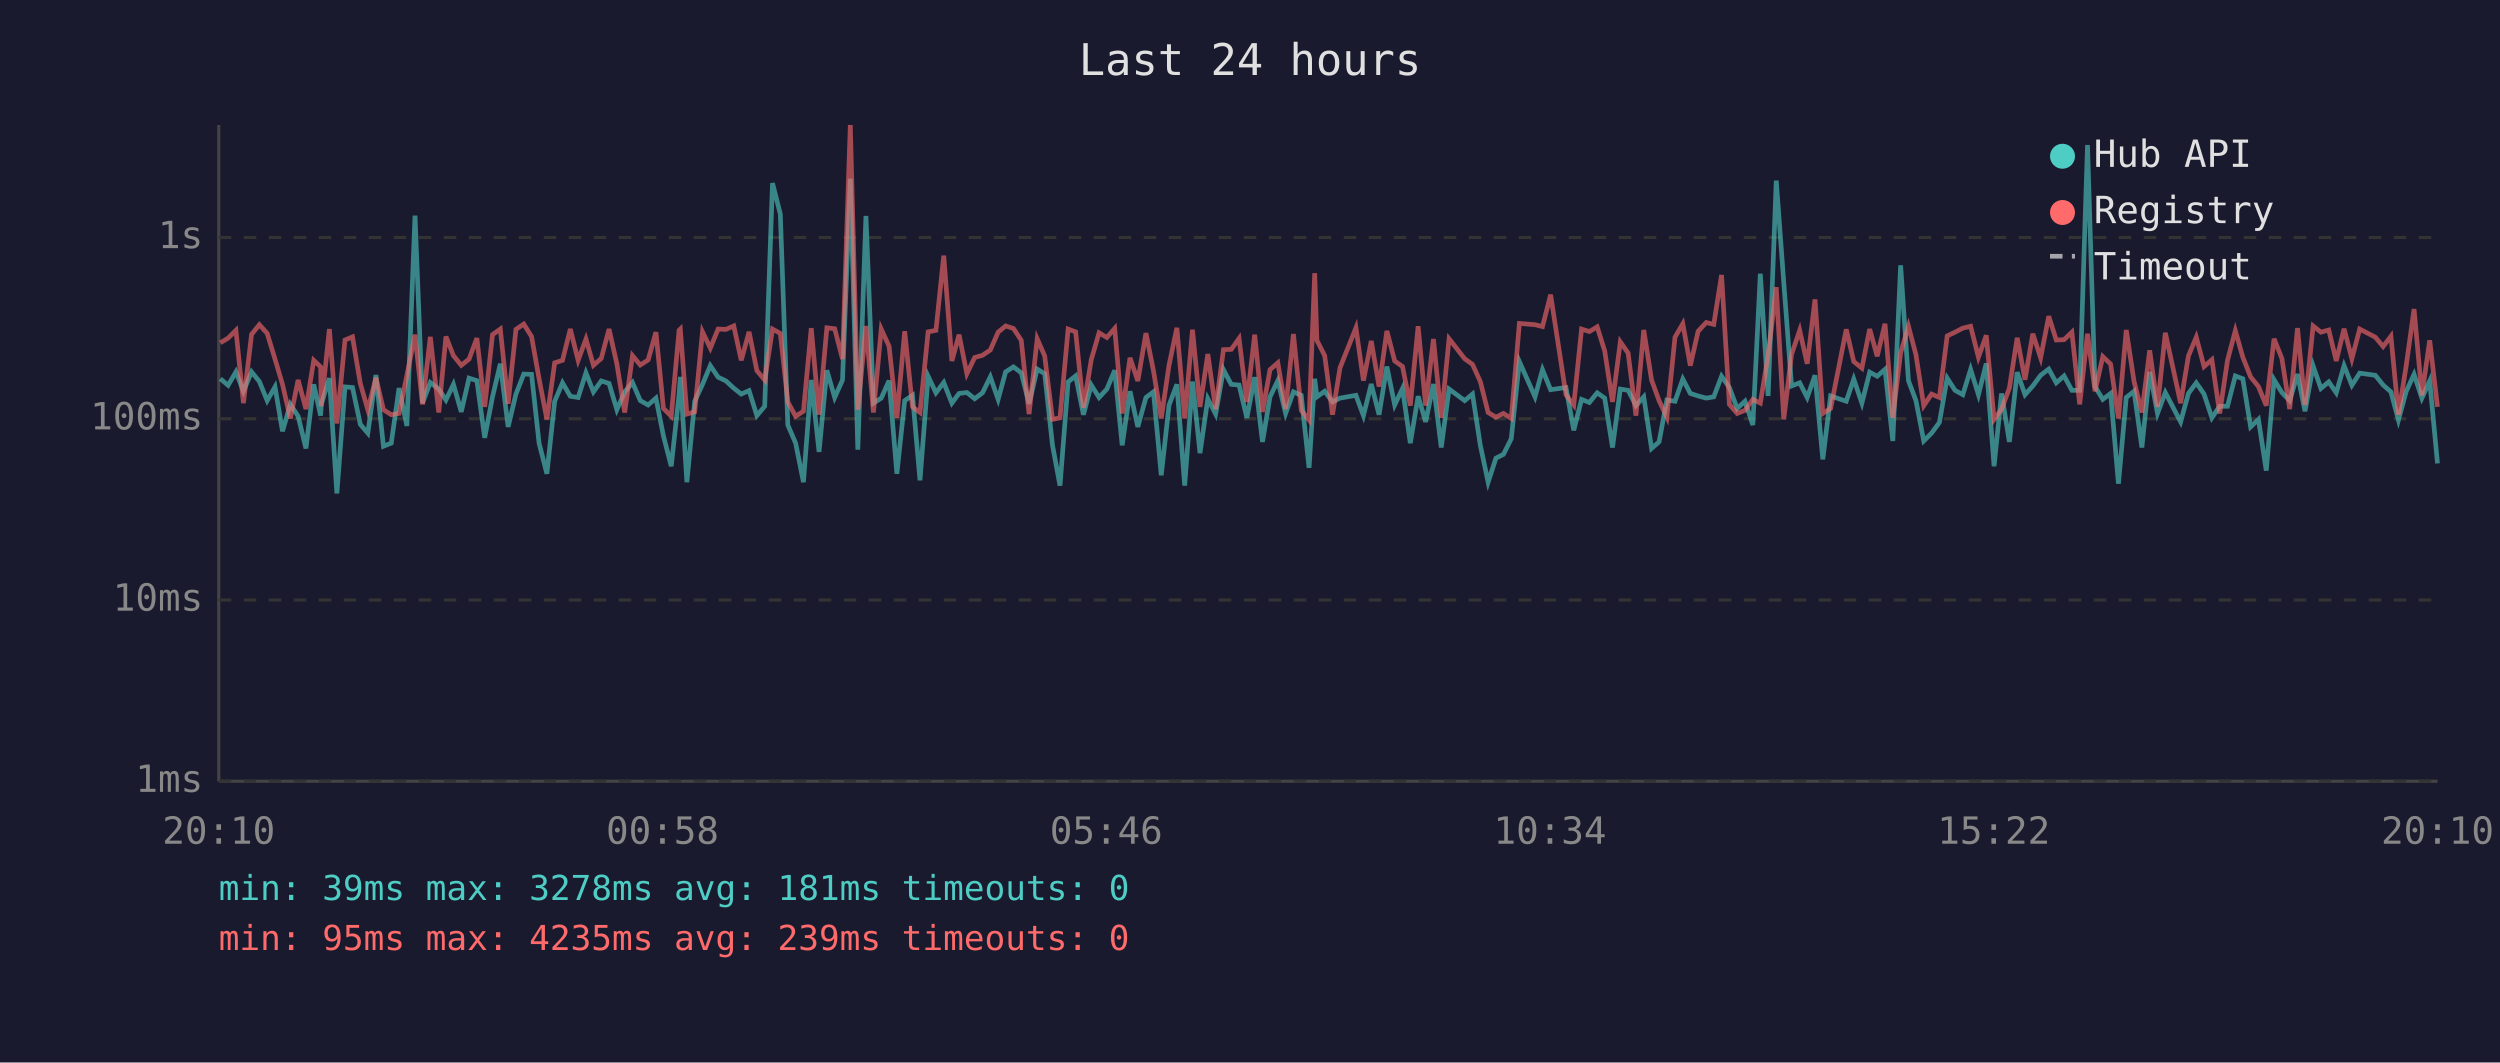
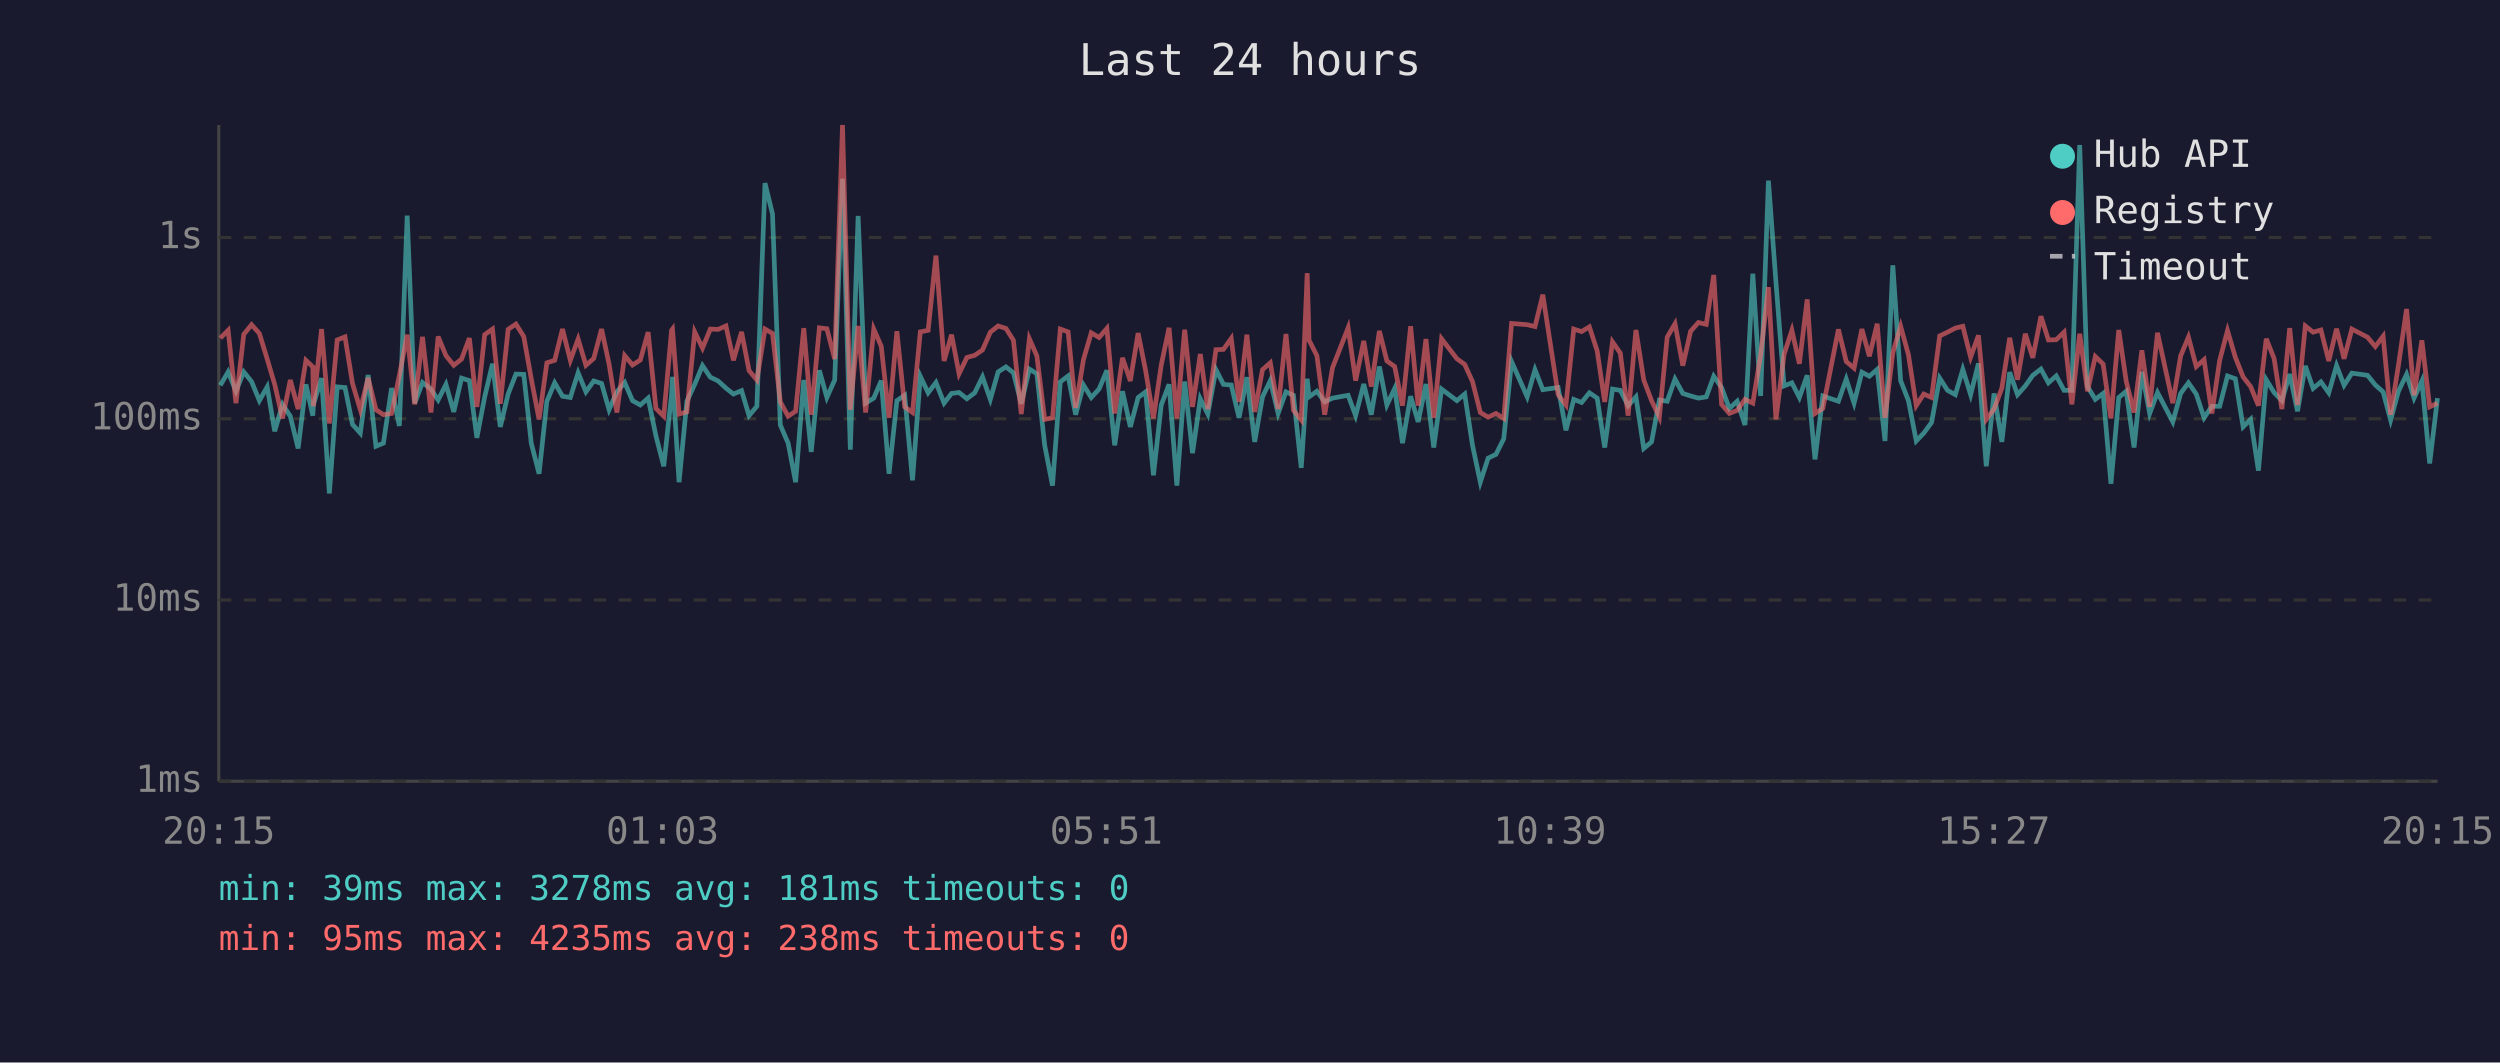
<svg xmlns="http://www.w3.org/2000/svg" viewBox="0 0 800 340" font-family="monospace" font-size="12">
  <rect width="800" height="340" fill="#1a1a2e" />
  <text x="400" y="24" fill="#e0e0e0" font-size="14" text-anchor="middle">Last 24 hours</text>
  <line x1="70" y1="40" x2="70" y2="250" stroke="#444" stroke-width="1" />
  <line x1="70" y1="250" x2="780" y2="250" stroke="#444" stroke-width="1" />
  <line x1="70" y1="250" x2="780" y2="250" stroke="#333" stroke-width="1" stroke-dasharray="4" />
  <text x="65" y="250" fill="#888" text-anchor="end" dominant-baseline="middle">1ms</text>
  <line x1="70" y1="192" x2="780" y2="192" stroke="#333" stroke-width="1" stroke-dasharray="4" />
  <text x="65" y="192" fill="#888" text-anchor="end" dominant-baseline="middle">10ms</text>
  <line x1="70" y1="134" x2="780" y2="134" stroke="#333" stroke-width="1" stroke-dasharray="4" />
  <text x="65" y="134" fill="#888" text-anchor="end" dominant-baseline="middle">100ms</text>
  <line x1="70" y1="76" x2="780" y2="76" stroke="#333" stroke-width="1" stroke-dasharray="4" />
  <text x="65" y="76" fill="#888" text-anchor="end" dominant-baseline="middle">1s</text>
-   <text x="70" y="270" fill="#888" text-anchor="middle">20:10</text>
-   <text x="212" y="270" fill="#888" text-anchor="middle">00:58</text>
-   <text x="354" y="270" fill="#888" text-anchor="middle">05:46</text>
-   <text x="496" y="270" fill="#888" text-anchor="middle">10:34</text>
-   <text x="638" y="270" fill="#888" text-anchor="middle">15:22</text>
-   <text x="780" y="270" fill="#888" text-anchor="middle">20:10</text>
-   <polyline points="70.5,121.2 73.0,123.3 75.5,119.0 77.9,125.2 80.5,119.0 83.0,122.1 85.5,128.2 88.0,123.8 90.4,138.0 92.9,129.4 95.4,133.2 97.9,143.5 100.4,123.0 102.6,133.0 102.8,129.4 105.4,121.0 107.8,157.9 110.4,123.8 112.8,124.0 115.3,135.8 117.7,138.6 120.3,120.0 122.7,142.8 125.2,141.8 127.7,124.2 130.2,136.3 132.8,69.0 135.2,129.0 137.7,122.4 140.4,124.5 142.7,128.0 145.1,123.0 147.6,131.8 150.1,121.0 152.6,121.8 155.1,140.1 157.6,127.0 160.1,116.4 162.6,136.6 165.1,126.1 167.6,119.7 170.1,119.8 172.5,141.8 175.0,151.6 177.5,128.4 180.0,122.5 182.5,126.8 185.0,127.2 187.5,119.3 189.9,125.4 192.4,121.9 194.9,122.7 197.4,131.1 199.9,125.4 202.4,122.4 204.9,128.2 207.4,129.6 209.9,127.4 212.3,139.5 214.8,149.2 217.3,126.3 217.7,120.6 219.8,154.3 222.3,128.4 224.8,123.0 227.3,117.0 229.8,120.7 232.3,121.9 234.8,124.2 237.2,126.1 239.7,125.0 242.2,133.0 244.7,130.0 247.2,58.6 249.7,68.5 252.1,136.0 254.6,141.8 257.1,154.3 259.6,121.6 262.1,144.6 264.6,118.5 267.1,127.2 269.6,121.6 272.1,57.2 274.5,143.9 277.1,69.1 279.5,129.0 282.0,127.4 284.5,121.8 287.0,151.6 289.5,128.2 292.0,126.5 294.4,153.7 297.0,120.4 299.5,125.7 302.0,122.4 304.6,129.0 306.9,125.9 309.4,125.6 311.9,127.6 314.4,125.7 316.9,120.6 319.4,127.8 321.8,119.0 324.3,117.4 326.8,119.3 329.3,129.2 331.9,118.1 334.3,119.6 336.8,142.5 339.2,155.4 341.8,122.2 344.2,120.3 346.7,132.7 349.2,123.2 351.7,127.2 354.2,124.5 356.7,118.5 359.1,142.5 361.6,125.2 364.1,136.6 366.7,127.2 369.1,125.4 371.6,152.1 374.1,129.6 376.6,123.0 379.1,155.4 381.6,122.1 384.0,145.0 386.5,127.6 389.0,132.5 391.5,118.3 394.0,123.0 396.5,123.2 399.0,133.7 401.5,120.7 404.0,141.4 406.4,127.0 408.9,121.8 411.4,132.3 413.9,125.4 416.4,126.5 418.9,149.7 420.7,121.2 421.4,127.0 423.9,125.2 426.4,128.6 428.8,127.4 433.9,126.5 436.3,133.0 438.8,122.9 441.3,132.7 443.8,117.3 446.3,129.6 448.8,124.3 451.3,141.8 453.8,126.8 456.2,135.0 458.7,122.9 461.2,143.2 463.7,124.5 468.7,128.2 471.2,126.1 473.7,142.5 476.2,154.3 478.7,146.6 481.1,145.4 483.6,140.4 486.2,115.7 491.2,127.0 493.6,118.3 496.2,124.7 501.1,124.0 503.6,137.7 506.1,127.8 508.6,128.8 511.1,125.7 513.5,127.4 516.0,143.2 518.5,124.5 521.0,124.9 523.5,129.8 526.0,127.0 528.5,143.5 530.9,141.4 533.4,128.0 536.0,128.4 538.5,121.3 540.9,125.9 543.4,126.7 546.0,127.4 548.4,127.0 550.9,120.4 553.4,124.0 555.9,130.7 558.4,128.4 560.9,136.0 563.3,87.6 565.8,126.7 568.4,57.8 570.8,90.3 573.3,123.5 575.9,122.5 578.3,127.2 580.8,120.1 583.3,147.0 585.8,126.7 590.8,128.4 593.2,121.3 595.8,129.0 598.3,119.1 600.7,120.4 603.2,118.2 605.7,141.1 608.2,84.9 610.7,121.8 613.1,128.2 615.6,141.1 618.1,138.6 620.6,135.2 623.1,121.0 625.6,124.9 628.1,126.3 630.6,118.2 633.1,126.3 635.6,116.3 638.1,149.2 640.5,125.9 643.0,141.4 645.5,119.1 648.0,126.3 650.5,123.5 653.0,120.1 655.6,118.1 658.0,122.5 660.5,120.3 663.0,124.9 665.5,124.9 668.0,46.4 670.4,123.7 672.9,127.8 675.4,125.9 677.9,154.8 680.4,127.2 682.9,125.2 685.4,143.2 687.9,119.0 690.4,132.3 692.9,125.6 697.8,135.0 700.3,125.9 702.8,122.5 705.3,126.1 707.8,133.7 710.3,130.0 712.8,130.0 715.3,120.3 717.7,121.2 720.2,136.6 722.7,134.2 725.2,150.6 727.7,121.5 730.2,125.6 732.7,128.2 735.2,119.7 737.6,131.6 740.2,117.1 742.7,124.3 745.2,122.2 747.6,125.7 750.1,117.0 752.6,123.3 755.1,119.4 760.1,120.1 762.6,123.2 765.1,125.4 767.5,134.4 770.0,125.2 772.5,119.8 775.0,127.4 777.5,121.9 780.0,148.3" fill="none" stroke="#4ecdc4" stroke-width="1.5" opacity="0.6" />
-   <polyline points="70.5,109.7 73.0,108.2 75.5,105.7 77.9,129.0 80.5,107.0 83.0,103.9 85.5,106.7 88.0,114.9 90.4,123.0 92.9,133.9 95.4,121.6 97.9,130.9 100.4,115.3 102.6,117.4 102.8,130.0 105.4,105.3 107.8,135.5 110.4,108.8 112.8,107.8 115.3,122.7 117.7,131.1 120.3,120.9 122.7,131.1 125.2,132.7 127.7,132.3 130.2,120.1 132.8,107.1 135.2,129.4 137.7,107.8 140.4,132.0 142.7,107.7 145.1,113.8 147.6,116.9 150.1,114.9 152.6,108.2 155.1,130.2 157.6,107.1 160.1,105.3 162.6,129.2 165.1,105.4 167.6,103.7 170.1,107.7 172.5,121.2 175.0,134.2 177.5,116.1 180.0,115.3 182.5,105.3 185.0,115.3 187.5,108.5 189.9,116.9 192.4,114.7 194.9,105.3 197.4,116.5 199.9,132.0 202.4,113.8 204.9,116.8 207.4,115.2 209.9,106.3 212.3,130.7 214.8,133.2 217.3,105.7 217.7,105.3 219.8,132.5 222.3,131.8 224.8,106.2 227.3,111.4 229.8,105.3 232.3,105.4 234.8,104.3 237.2,115.3 239.7,106.2 242.2,118.6 244.7,121.6 247.2,105.3 249.7,106.7 252.1,128.6 254.6,133.2 257.1,131.6 259.6,105.0 262.1,132.7 264.6,104.9 267.1,105.2 269.6,114.9 272.1,40.0 274.5,131.1 277.1,104.3 279.5,132.0 282.0,105.3 284.5,110.8 287.0,133.7 289.5,106.0 292.0,130.2 294.4,132.0 297.0,106.2 299.5,105.7 302.0,81.8 304.6,115.5 306.9,107.1 309.4,119.6 311.9,114.4 314.4,113.7 316.9,112.0 319.4,106.3 321.8,104.3 324.3,105.1 326.8,108.9 329.3,132.5 331.9,108.4 334.3,113.9 336.8,134.2 339.2,133.7 341.8,105.3 344.2,106.2 346.7,130.5 349.2,115.1 351.7,106.5 354.2,108.0 356.7,105.1 359.1,132.3 361.6,114.5 364.1,121.9 366.7,106.6 369.1,118.6 371.6,133.9 374.1,116.8 376.6,104.9 379.1,133.9 381.6,105.5 384.0,130.2 386.5,113.3 389.0,130.9 391.5,111.9 394.0,111.8 396.5,108.3 399.0,128.6 401.5,107.1 404.0,131.8 406.4,118.3 408.9,116.1 411.4,130.9 413.9,106.9 416.4,131.3 418.9,134.4 420.7,87.4 421.4,108.9 423.9,113.8 426.4,132.7 428.8,117.7 433.9,104.9 436.3,121.8 438.8,109.1 441.3,123.7 443.8,105.9 446.3,115.5 448.8,117.3 451.3,129.8 453.8,104.4 456.2,129.8 458.7,108.5 461.2,133.7 463.7,108.4 468.7,114.8 471.2,116.6 473.7,122.1 476.2,132.0 478.7,133.5 481.1,132.3 483.6,133.9 486.2,103.5 491.2,103.9 493.6,104.5 496.2,94.3 501.1,126.3 503.6,129.6 506.1,105.3 508.6,106.1 511.1,104.6 513.5,112.3 516.0,128.6 518.5,109.4 521.0,113.0 523.5,133.0 526.0,105.6 528.5,121.6 530.9,128.2 533.4,133.5 536.0,107.9 538.5,103.6 540.9,117.0 543.4,106.0 546.0,103.2 548.4,103.8 550.9,88.0 553.4,129.4 555.9,132.3 558.4,131.3 560.9,127.8 563.3,129.0 565.8,113.6 568.4,91.9 570.8,134.2 573.3,113.4 575.9,105.7 578.3,116.4 580.8,95.8 583.3,132.3 585.8,130.7 590.8,105.4 593.2,115.7 595.8,117.8 598.3,105.3 600.7,114.0 603.2,103.6 605.7,133.7 608.2,112.9 610.7,104.4 613.1,113.5 615.6,129.8 618.1,126.1 620.6,127.2 623.1,107.5 625.6,106.3 628.1,105.0 630.6,104.4 633.1,114.3 635.6,107.3 638.1,134.2 640.5,130.9 643.0,124.2 645.5,108.1 648.0,121.5 650.5,106.8 653.0,114.5 655.6,101.2 658.0,108.8 660.5,108.7 663.0,106.3 665.5,129.4 668.0,106.8 670.4,125.2 672.9,114.1 675.4,116.5 677.9,133.9 680.4,105.6 682.9,122.1 685.4,132.0 687.9,112.1 690.4,130.2 692.9,106.5 697.8,129.0 700.3,113.9 702.8,107.9 705.3,117.3 707.8,115.1 710.3,132.3 712.8,115.3 715.3,105.8 717.7,114.3 720.2,120.6 722.7,123.7 725.2,129.8 727.7,108.4 730.2,114.7 732.7,130.9 735.2,105.0 737.6,129.6 740.2,104.3 742.7,106.3 745.2,105.6 747.6,115.5 750.1,105.2 752.6,114.8 755.1,105.3 760.1,107.9 762.6,110.9 765.1,107.6 767.5,132.7 770.0,116.9 772.5,98.9 775.0,126.5 777.5,108.9 780.0,130.2" fill="none" stroke="#ff6b6b" stroke-width="1.5" opacity="0.6" />
+   <text x="70" y="270" fill="#888" text-anchor="middle">20:15</text>
+   <text x="212" y="270" fill="#888" text-anchor="middle">01:03</text>
+   <text x="354" y="270" fill="#888" text-anchor="middle">05:51</text>
+   <text x="496" y="270" fill="#888" text-anchor="middle">10:39</text>
+   <text x="638" y="270" fill="#888" text-anchor="middle">15:27</text>
+   <text x="780" y="270" fill="#888" text-anchor="middle">20:15</text>
+   <polyline points="70.5,123.3 73.0,119.0 75.5,125.2 78.0,119.0 80.5,122.1 83.0,128.2 85.5,123.8 87.9,138.0 90.4,129.4 92.9,133.2 95.4,143.5 97.9,123.0 100.1,133.0 100.3,129.4 102.9,121.0 105.4,157.9 107.9,123.8 110.4,124.0 112.8,135.8 115.3,138.6 117.8,120.0 120.3,142.8 122.7,141.8 125.3,124.2 127.8,136.3 130.3,69.0 132.7,129.0 135.2,122.4 137.9,124.5 140.2,128.0 142.7,123.0 145.2,131.8 147.7,121.0 150.2,121.8 152.6,140.1 155.1,127.0 157.6,116.4 160.1,136.6 162.6,126.1 165.1,119.7 167.6,119.8 170.0,141.8 172.5,151.6 175.0,128.4 177.5,122.5 180.0,126.8 182.5,127.2 185.0,119.3 187.5,125.4 190.0,121.9 192.5,122.7 194.9,131.1 197.4,125.4 199.9,122.4 202.4,128.2 204.9,129.6 207.4,127.4 209.9,139.5 212.4,149.2 214.9,126.3 215.2,120.6 217.3,154.3 219.8,128.4 222.3,123.0 224.8,117.0 227.3,120.7 229.8,121.9 232.3,124.2 234.7,126.1 237.3,125.0 239.7,133.0 242.2,130.0 244.8,58.6 247.2,68.5 249.7,136.0 252.2,141.8 254.6,154.3 257.2,121.6 259.6,144.6 262.2,118.5 264.6,127.2 267.1,121.6 269.6,57.2 272.1,143.9 274.6,69.1 277.0,129.0 279.6,127.4 282.0,121.8 284.5,151.6 287.0,128.2 289.5,126.5 292.0,153.7 294.5,120.4 297.0,125.7 299.5,122.4 302.1,129.0 304.5,125.9 306.9,125.6 309.4,127.6 311.9,125.7 314.4,120.6 316.9,127.8 319.4,119.0 321.9,117.4 324.3,119.3 326.8,129.2 329.4,118.1 331.8,119.6 334.3,142.5 336.8,155.4 339.3,122.2 341.8,120.3 344.2,132.7 346.7,123.2 349.2,127.2 351.7,124.5 354.2,118.5 356.7,142.5 359.2,125.2 361.7,136.6 364.2,127.2 366.6,125.4 369.1,152.1 371.6,129.6 374.1,123.0 376.6,155.4 379.1,122.1 381.6,145.0 384.1,127.6 386.5,132.5 389.1,118.3 391.5,123.0 394.0,123.2 396.5,133.7 399.0,120.7 401.5,141.4 404.0,127.0 406.5,121.8 409.0,132.3 411.5,125.4 413.9,126.5 416.4,149.7 418.3,121.2 418.9,127.0 421.4,125.2 423.9,128.6 426.4,127.4 431.4,126.5 433.8,133.0 436.4,122.9 438.8,132.7 441.4,117.3 443.8,129.6 446.3,124.3 448.8,141.8 451.4,126.8 453.8,135.0 456.3,122.9 458.8,143.2 461.3,124.5 466.2,128.2 468.7,126.1 471.2,142.5 473.7,154.3 476.2,146.6 478.7,145.4 481.2,140.4 483.7,115.7 488.7,127.0 491.2,118.3 493.7,124.7 498.6,124.0 501.1,137.7 503.6,127.8 506.1,128.8 508.6,125.7 511.1,127.4 513.5,143.2 516.0,124.5 518.5,124.9 521.0,129.8 523.5,127.0 526.0,143.5 528.5,141.4 531.0,128.0 533.5,128.4 536.0,121.3 538.5,125.9 541.0,126.7 543.5,127.4 546.0,127.0 548.4,120.4 550.9,124.0 553.4,130.7 555.9,128.4 558.4,136.0 560.9,87.6 563.4,126.7 565.9,57.8 568.3,90.3 570.9,123.5 573.4,122.5 575.8,127.2 578.3,120.1 580.8,147.0 583.3,126.7 588.3,128.4 590.8,121.3 593.3,129.0 595.8,119.1 598.2,120.4 600.7,118.2 603.2,141.1 605.7,84.9 608.2,121.8 610.7,128.2 613.2,141.1 615.6,138.6 618.1,135.2 620.7,121.0 623.2,124.9 625.7,126.3 628.1,118.2 630.6,126.3 633.1,116.3 635.6,149.2 638.1,125.9 640.6,141.4 643.1,119.1 645.6,126.3 648.1,123.5 650.5,120.1 653.1,118.1 655.5,122.5 658.0,120.3 660.5,124.9 663.0,124.9 665.5,46.4 668.0,123.7 670.5,127.8 673.0,125.9 675.5,154.8 678.0,127.2 680.4,125.2 682.9,143.2 685.4,119.0 687.9,132.3 690.4,125.6 695.3,135.0 697.8,125.9 700.3,122.5 702.8,126.1 705.3,133.7 707.8,130.0 710.3,130.0 712.8,120.3 715.3,121.2 717.8,136.6 720.2,134.2 722.7,150.6 725.2,121.5 727.7,125.6 730.2,128.2 732.7,119.7 735.2,131.6 737.7,117.1 740.2,124.3 742.7,122.2 745.2,125.7 747.7,117.0 750.1,123.3 752.6,119.4 757.6,120.1 760.1,123.2 762.6,125.4 765.0,134.4 767.5,125.2 770.1,119.8 772.5,127.4 775.0,121.9 777.5,148.3 780.0,127.4" fill="none" stroke="#4ecdc4" stroke-width="1.5" opacity="0.6" />
+   <polyline points="70.5,108.2 73.0,105.7 75.5,129.0 78.0,107.0 80.5,103.9 83.0,106.7 85.5,114.9 87.9,123.0 90.4,133.9 92.9,121.6 95.4,130.9 97.9,115.3 100.1,117.4 100.3,130.0 102.9,105.3 105.4,135.5 107.9,108.8 110.4,107.8 112.8,122.7 115.3,131.1 117.8,120.9 120.3,131.1 122.7,132.7 125.3,132.3 127.8,120.1 130.3,107.1 132.7,129.4 135.2,107.8 137.9,132.0 140.2,107.7 142.7,113.8 145.2,116.9 147.7,114.9 150.2,108.2 152.6,130.2 155.1,107.1 157.6,105.3 160.1,129.2 162.6,105.4 165.1,103.7 167.6,107.7 170.0,121.2 172.5,134.2 175.0,116.1 177.5,115.3 180.0,105.3 182.5,115.3 185.0,108.5 187.5,116.9 190.0,114.7 192.5,105.3 194.9,116.5 197.4,132.0 199.9,113.8 202.4,116.8 204.9,115.2 207.4,106.3 209.9,130.7 212.4,133.2 214.9,105.7 215.2,105.3 217.3,132.5 219.8,131.8 222.3,106.2 224.8,111.4 227.3,105.3 229.8,105.4 232.3,104.3 234.7,115.3 237.3,106.2 239.7,118.6 242.2,121.6 244.8,105.3 247.2,106.7 249.7,128.6 252.2,133.2 254.6,131.6 257.2,105.0 259.6,132.7 262.2,104.9 264.6,105.2 267.1,114.9 269.6,40.0 272.1,131.1 274.6,104.3 277.0,132.0 279.6,105.3 282.0,110.8 284.5,133.7 287.0,106.0 289.5,130.2 292.0,132.0 294.5,106.2 297.0,105.7 299.5,81.8 302.1,115.5 304.5,107.1 306.9,119.6 309.4,114.4 311.9,113.7 314.4,112.0 316.9,106.3 319.4,104.3 321.9,105.1 324.3,108.9 326.8,132.5 329.4,108.4 331.8,113.9 334.3,134.2 336.8,133.7 339.3,105.3 341.8,106.2 344.2,130.5 346.7,115.1 349.2,106.5 351.7,108.0 354.2,105.1 356.7,132.3 359.2,114.5 361.7,121.9 364.2,106.6 366.6,118.6 369.1,133.9 371.6,116.8 374.1,104.9 376.6,133.9 379.1,105.5 381.6,130.2 384.1,113.3 386.5,130.9 389.1,111.9 391.5,111.8 394.0,108.3 396.5,128.6 399.0,107.1 401.5,131.8 404.0,118.3 406.5,116.1 409.0,130.9 411.5,106.9 413.9,131.3 416.4,134.4 418.3,87.4 418.9,108.9 421.4,113.8 423.9,132.7 426.4,117.7 431.4,104.9 433.8,121.8 436.4,109.1 438.8,123.7 441.4,105.9 443.8,115.5 446.3,117.3 448.8,129.8 451.4,104.4 453.8,129.8 456.3,108.5 458.8,133.7 461.3,108.4 466.2,114.8 468.7,116.6 471.2,122.1 473.7,132.0 476.2,133.5 478.7,132.3 481.2,133.9 483.7,103.5 488.7,103.9 491.2,104.5 493.7,94.3 498.6,126.3 501.1,129.6 503.6,105.3 506.1,106.1 508.6,104.6 511.1,112.3 513.5,128.6 516.0,109.4 518.5,113.0 521.0,133.0 523.5,105.6 526.0,121.6 528.5,128.2 531.0,133.5 533.5,107.9 536.0,103.6 538.5,117.0 541.0,106.0 543.5,103.2 546.0,103.8 548.4,88.0 550.9,129.4 553.4,132.3 555.9,131.3 558.4,127.8 560.9,129.0 563.4,113.6 565.9,91.9 568.3,134.2 570.9,113.4 573.4,105.7 575.8,116.4 578.3,95.8 580.8,132.3 583.3,130.7 588.3,105.4 590.8,115.7 593.3,117.8 595.8,105.3 598.2,114.0 600.7,103.6 603.2,133.7 605.7,112.9 608.2,104.4 610.7,113.5 613.2,129.8 615.6,126.1 618.1,127.2 620.7,107.5 623.2,106.3 625.7,105.0 628.1,104.4 630.6,114.3 633.1,107.3 635.6,134.2 638.1,130.9 640.6,124.2 643.1,108.1 645.6,121.5 648.1,106.8 650.5,114.5 653.1,101.2 655.5,108.8 658.0,108.7 660.5,106.3 663.0,129.4 665.5,106.8 668.0,125.2 670.5,114.1 673.0,116.5 675.5,133.9 678.0,105.6 680.4,122.1 682.9,132.0 685.4,112.1 687.9,130.2 690.4,106.5 695.3,129.0 697.8,113.9 700.3,107.9 702.8,117.3 705.3,115.1 707.8,132.3 710.3,115.3 712.8,105.8 715.3,114.3 717.8,120.6 720.2,123.7 722.7,129.8 725.2,108.4 727.7,114.7 730.2,130.9 732.7,105.0 735.2,129.6 737.7,104.3 740.2,106.3 742.7,105.6 745.2,115.5 747.7,105.2 750.1,114.8 752.6,105.3 757.6,107.9 760.1,110.9 762.6,107.6 765.0,132.7 767.5,116.9 770.1,98.9 772.5,126.5 775.0,108.9 777.5,130.2 780.0,129.0" fill="none" stroke="#ff6b6b" stroke-width="1.5" opacity="0.6" />
  <circle cx="660" cy="50" r="4" fill="#4ecdc4" />
  <text x="670" y="50" fill="#e0e0e0" dominant-baseline="middle">Hub API</text>
  <circle cx="660" cy="68" r="4" fill="#ff6b6b" />
  <text x="670" y="68" fill="#e0e0e0" dominant-baseline="middle">Registry</text>
  <line x1="656" y1="82" x2="664" y2="82" stroke="#e0e0e0" stroke-width="1.5" stroke-dasharray="4,3" opacity="0.7" />
  <text x="670" y="86" fill="#e0e0e0" dominant-baseline="middle">Timeout</text>
  <text x="70" y="288" fill="#4ecdc4" font-size="11">min: 39ms  max: 3278ms  avg: 181ms  timeouts: 0</text>
-   <text x="70" y="304" fill="#ff6b6b" font-size="11">min: 95ms  max: 4235ms  avg: 239ms  timeouts: 0</text>
+   <text x="70" y="304" fill="#ff6b6b" font-size="11">min: 95ms  max: 4235ms  avg: 238ms  timeouts: 0</text>
</svg>
